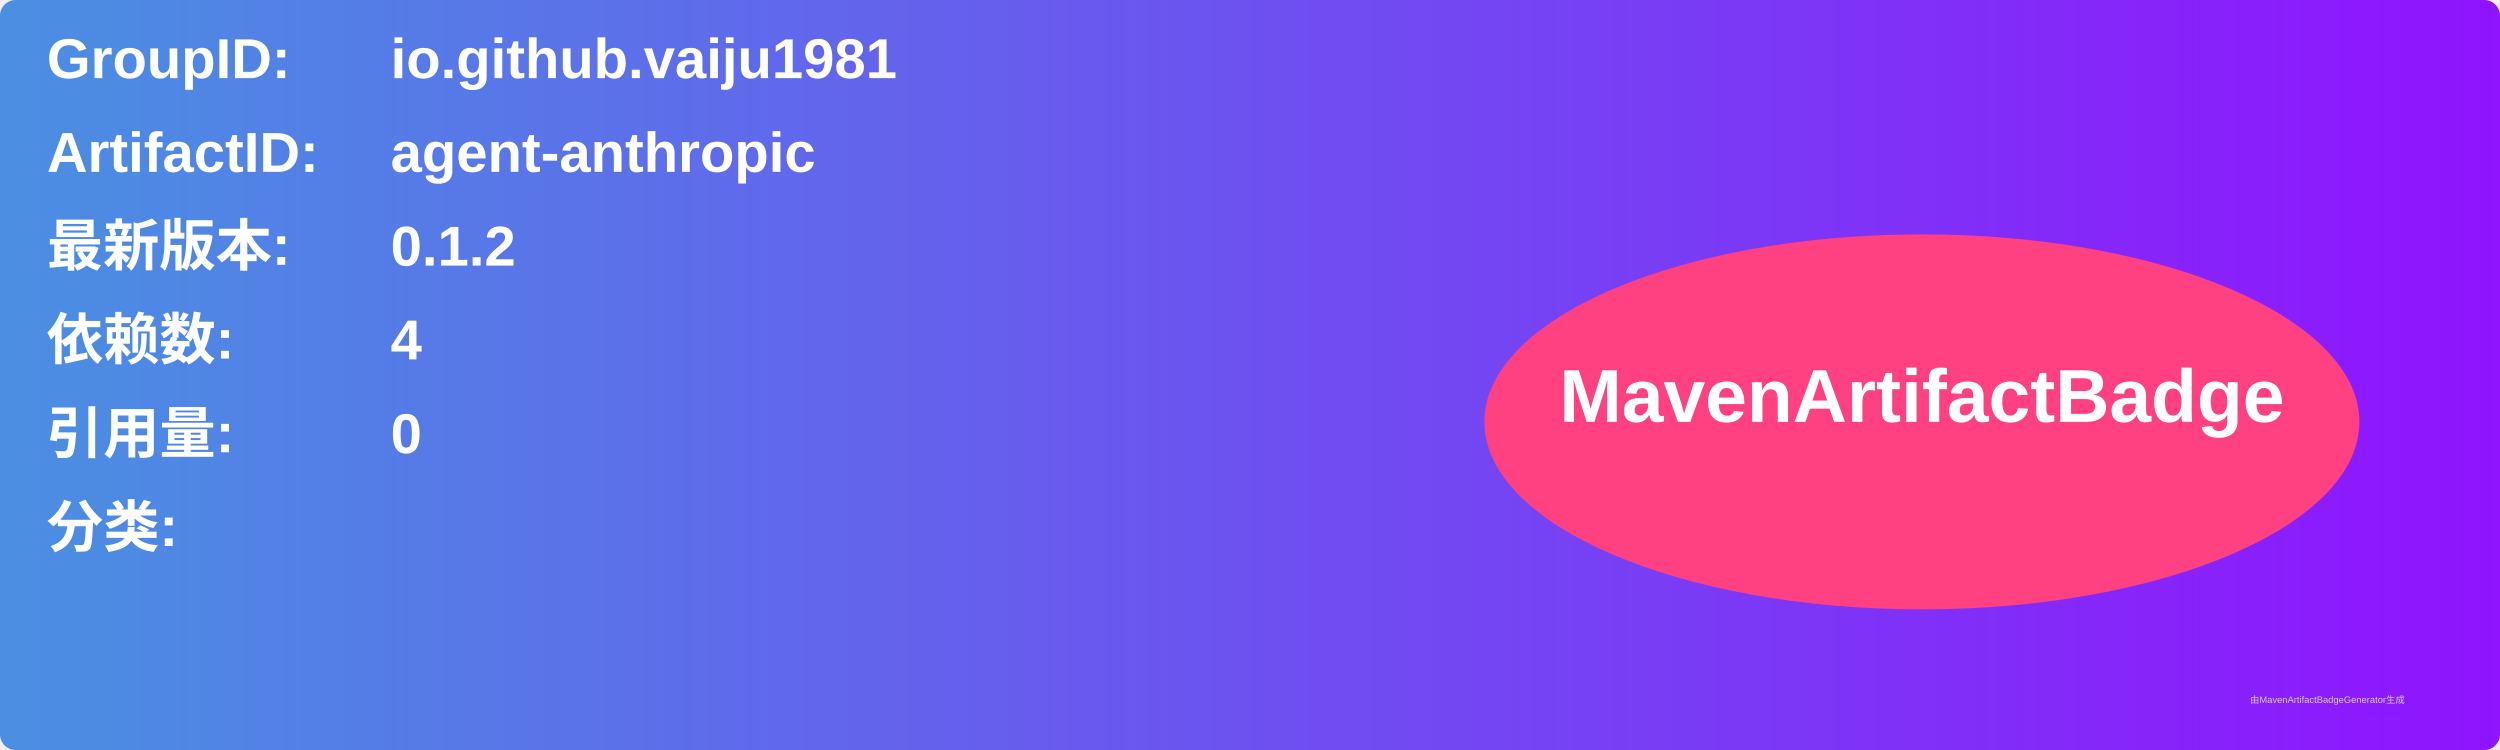
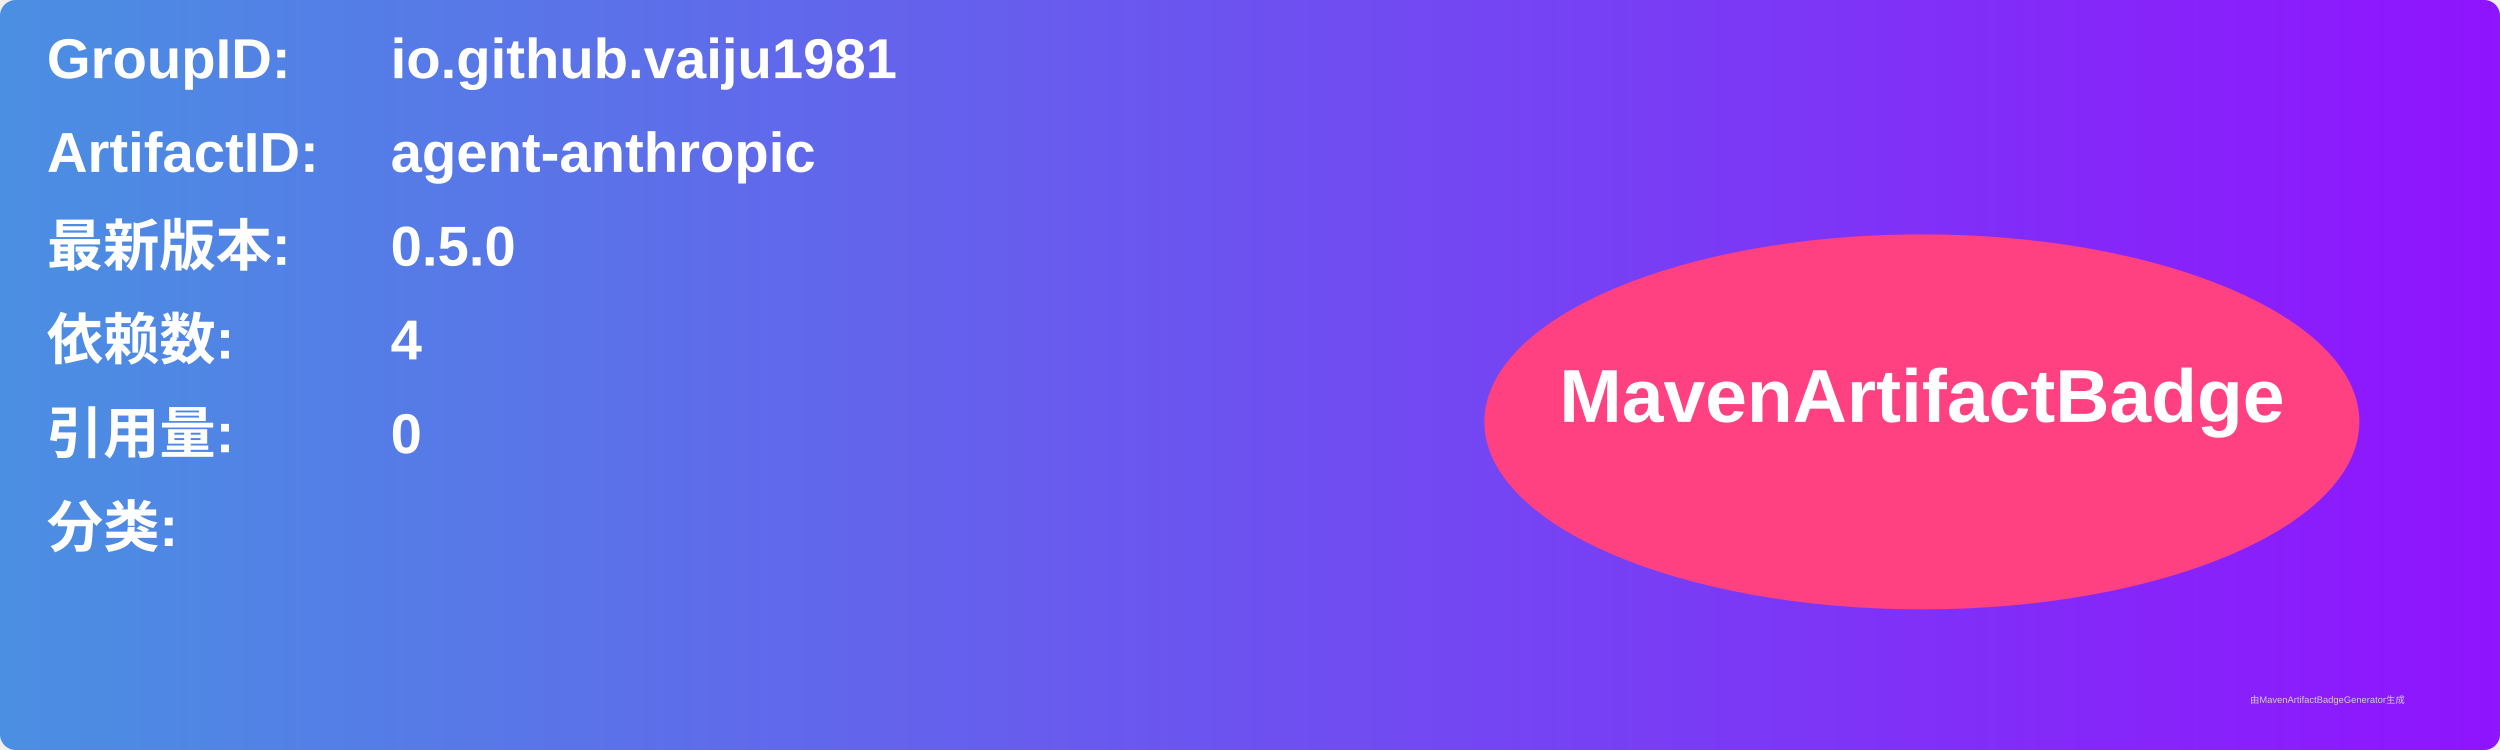
<svg xmlns="http://www.w3.org/2000/svg" width="800" height="240" viewBox="0 0 800 240">
  <linearGradient id="grad" x1="0%" y1="0%" x2="100%" y2="0%">
    <stop offset="0%" stop-color="#4a90e2" />
    <stop offset="100%" stop-color="#9013fe" />
  </linearGradient>
  <rect width="100%" height="100%" rx="5" ry="5" fill="url(#grad)" />
  <g transform="translate(15, 15)">
    <text x="0" y="10" font-family="Arial" font-size="18" fill="white" font-weight="bold" width="260">GroupID:</text>
    <text x="110" y="10" font-family="Arial" font-size="18" fill="white" font-weight="bold" width="460">io.github.vaiju1981</text>
    <text x="0" y="40" font-family="Arial" font-size="18" fill="white" font-weight="bold" width="260">ArtifactID:</text>
    <text x="110" y="40" font-family="Arial" font-size="18" fill="white" font-weight="bold" width="460">agent-anthropic</text>
    <text x="0" y="70" font-family="Arial" font-size="18" fill="white" font-weight="bold">最新版本:</text>
    <text x="110" y="70" font-family="Arial" font-size="18" fill="white" font-weight="bold">
-       <tspan font-weight="bold">0.1.2</tspan>
+       <tspan font-weight="bold">0.5.0</tspan>
    </text>
    <text x="0" y="100" font-family="Arial" font-size="18" fill="white" font-weight="bold">依赖数: </text>
    <text x="110" y="100" font-family="Arial" font-size="18" fill="white">
      <tspan font-weight="bold">4</tspan>
    </text>
    <text x="0" y="130" font-family="Arial" font-size="18" fill="white" font-weight="bold">引用量: </text>
    <text x="110" y="130" font-family="Arial" font-size="18" fill="white">
      <tspan font-weight="bold">0</tspan>
    </text>
    <text x="0" y="160" font-family="Arial" font-size="18" fill="white" font-weight="bold">分类:</text>
    <text x="10" y="190" font-family="Arial" font-size="10" fill="white">
      <tspan font-weight="bold" />
    </text>
    <ellipse cx="600" cy="120" rx="140" ry="60" fill="#ff4081" />
    <text x="600" y="120" text-anchor="middle" font-family="Arial" font-size="24" fill="white" font-weight="bold">MavenArtifactBadge</text>
  </g>
  <text x="720" y="225" font-family="Arial" font-size="3" fill="#d0d0d0">由MavenArtifactBadgeGenerator生成</text>
</svg>
